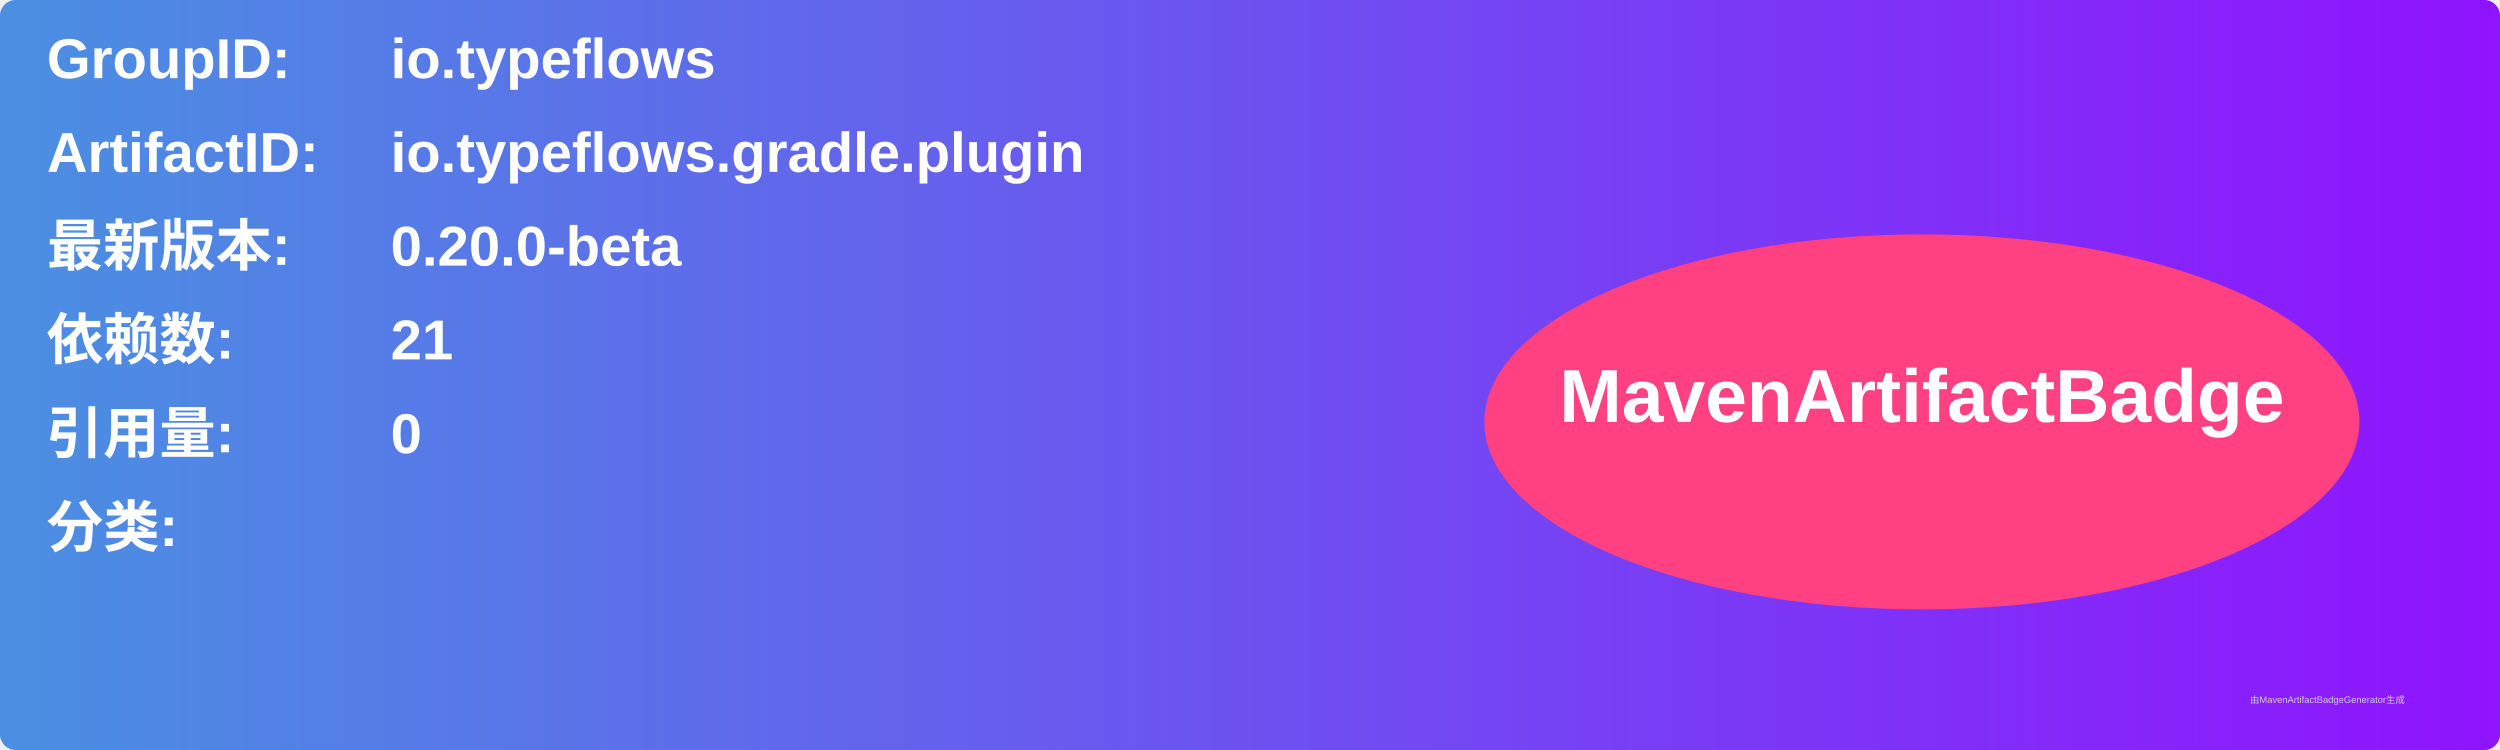
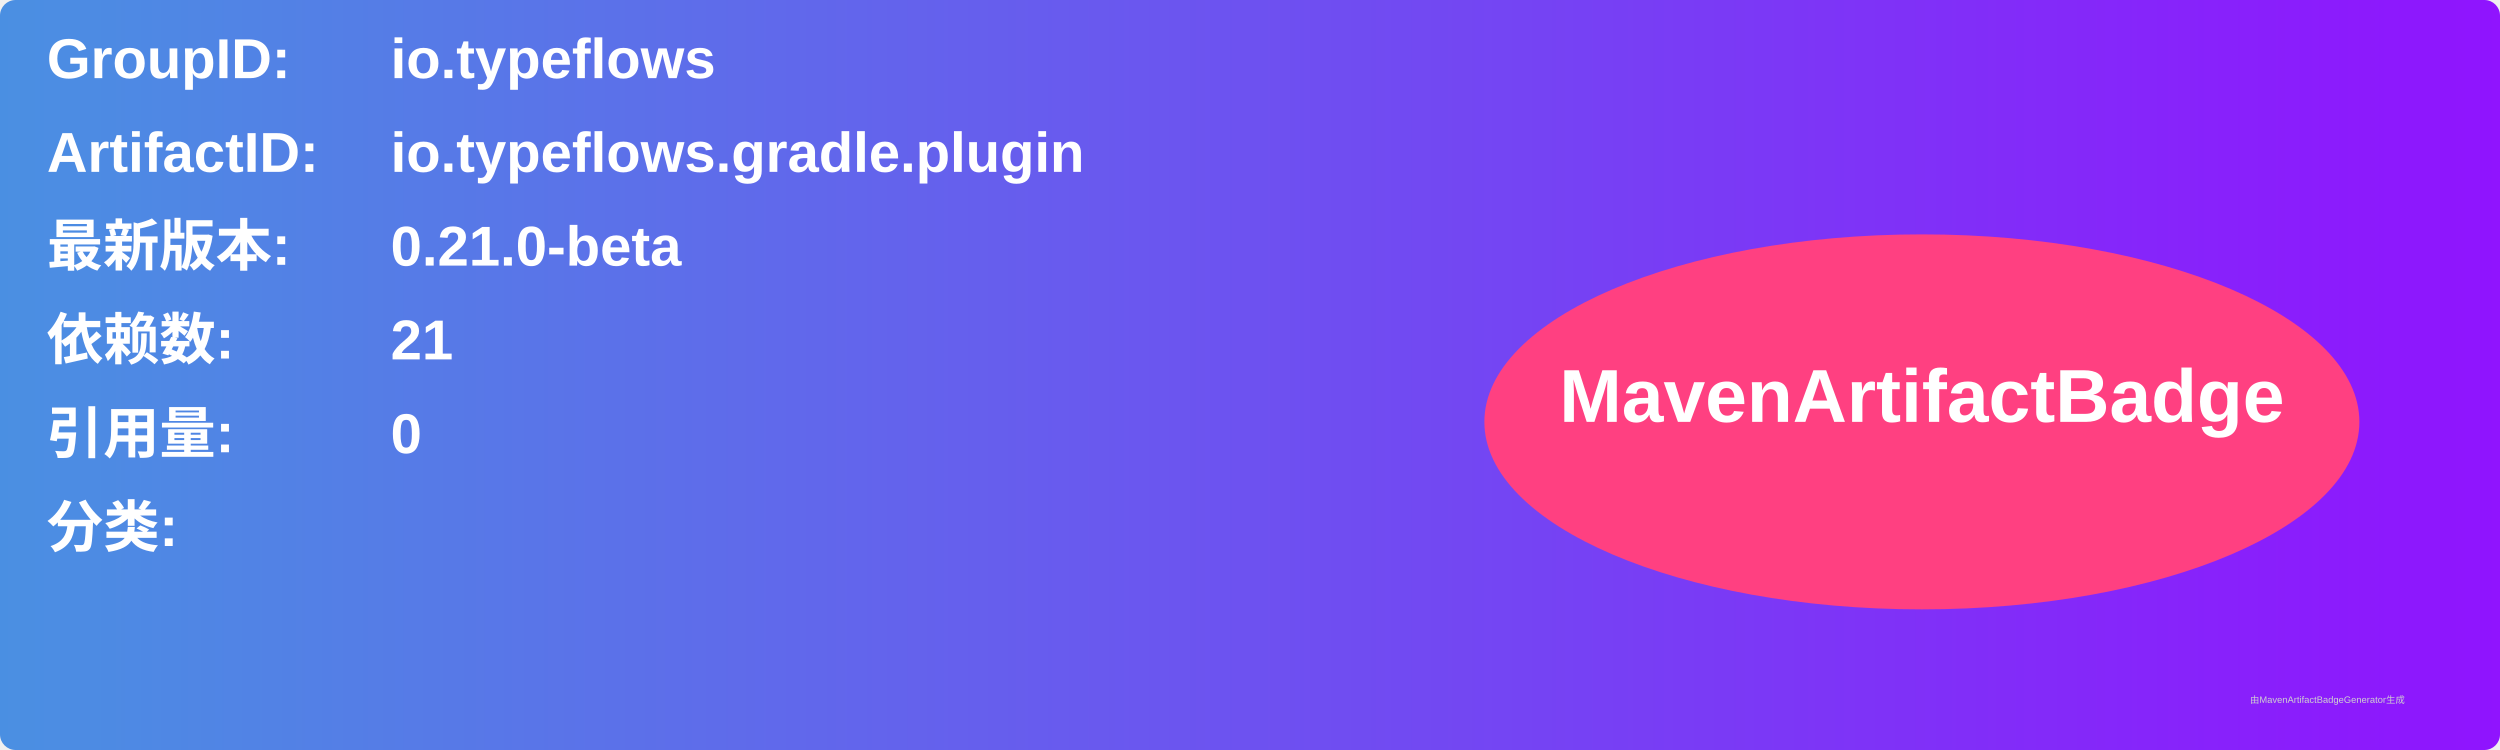
<svg xmlns="http://www.w3.org/2000/svg" width="800" height="240" viewBox="0 0 800 240">
  <linearGradient id="grad" x1="0%" y1="0%" x2="100%" y2="0%">
    <stop offset="0%" stop-color="#4a90e2" />
    <stop offset="100%" stop-color="#9013fe" />
  </linearGradient>
  <rect width="100%" height="100%" rx="5" ry="5" fill="url(#grad)" />
  <g transform="translate(15, 15)">
    <text x="0" y="10" font-family="Arial" font-size="18" fill="white" font-weight="bold" width="260">GroupID:</text>
    <text x="110" y="10" font-family="Arial" font-size="18" fill="white" font-weight="bold" width="460">io.typeflows</text>
    <text x="0" y="40" font-family="Arial" font-size="18" fill="white" font-weight="bold" width="260">ArtifactID:</text>
    <text x="110" y="40" font-family="Arial" font-size="18" fill="white" font-weight="bold" width="460">io.typeflows.gradle.plugin</text>
    <text x="0" y="70" font-family="Arial" font-size="18" fill="white" font-weight="bold">最新版本:</text>
    <text x="110" y="70" font-family="Arial" font-size="18" fill="white" font-weight="bold">
-       <tspan font-weight="bold">0.20.0-beta</tspan>
+       <tspan font-weight="bold">0.21.0-beta</tspan>
    </text>
    <text x="0" y="100" font-family="Arial" font-size="18" fill="white" font-weight="bold">依赖数: </text>
    <text x="110" y="100" font-family="Arial" font-size="18" fill="white">
      <tspan font-weight="bold">21</tspan>
    </text>
    <text x="0" y="130" font-family="Arial" font-size="18" fill="white" font-weight="bold">引用量: </text>
    <text x="110" y="130" font-family="Arial" font-size="18" fill="white">
      <tspan font-weight="bold">0</tspan>
    </text>
    <text x="0" y="160" font-family="Arial" font-size="18" fill="white" font-weight="bold">分类:</text>
    <text x="10" y="190" font-family="Arial" font-size="10" fill="white">
      <tspan font-weight="bold" />
    </text>
    <ellipse cx="600" cy="120" rx="140" ry="60" fill="#ff4081" />
    <text x="600" y="120" text-anchor="middle" font-family="Arial" font-size="24" fill="white" font-weight="bold">MavenArtifactBadge</text>
  </g>
  <text x="720" y="225" font-family="Arial" font-size="3" fill="#d0d0d0">由MavenArtifactBadgeGenerator生成</text>
</svg>
